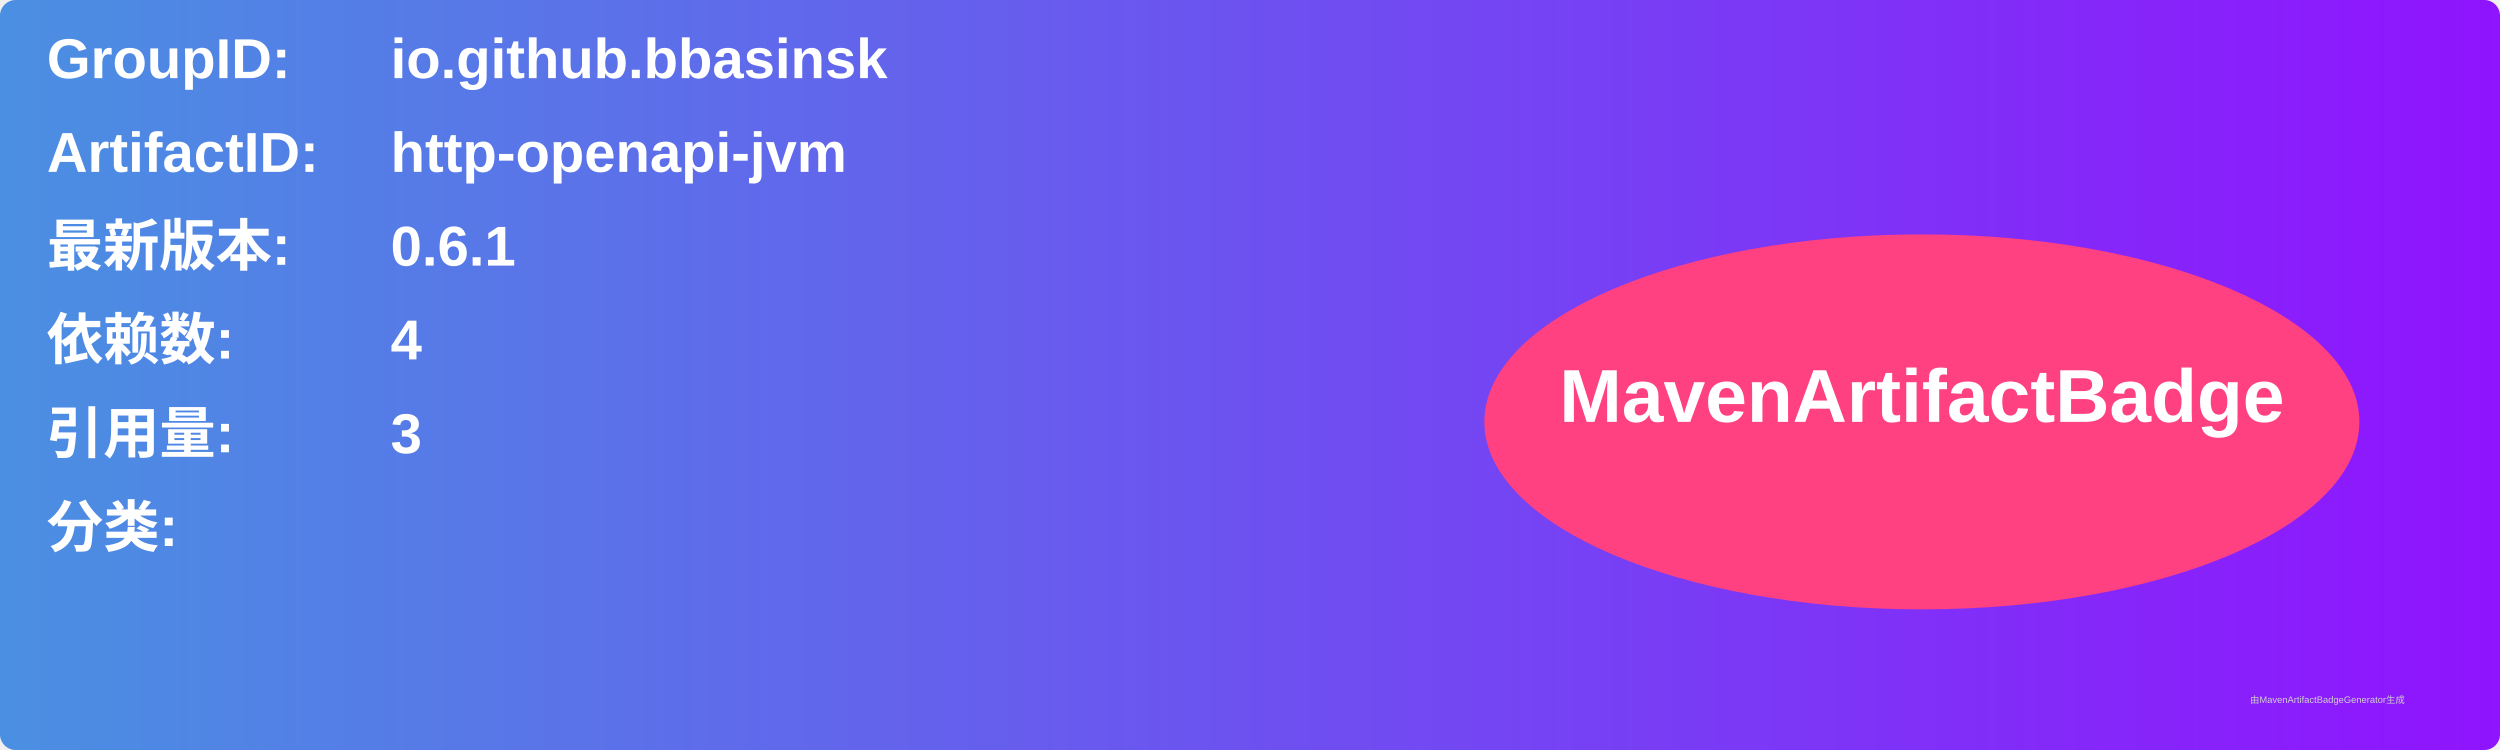
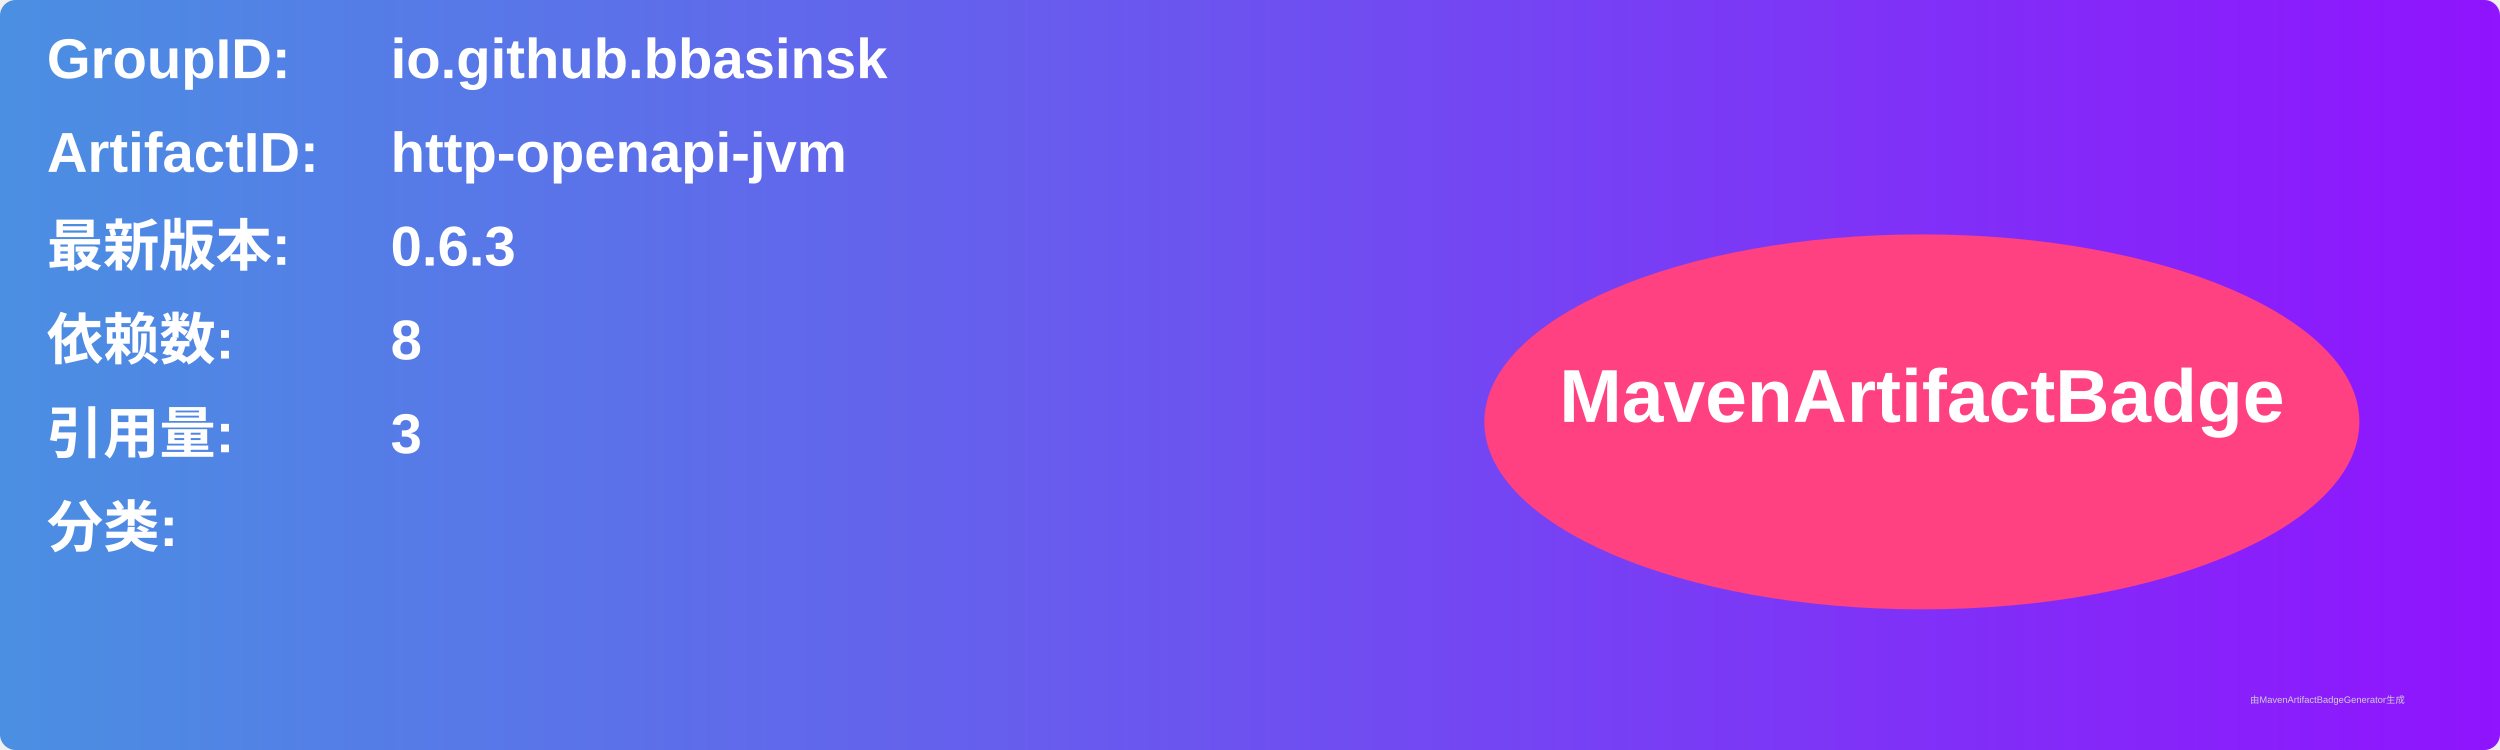
<svg xmlns="http://www.w3.org/2000/svg" width="800" height="240" viewBox="0 0 800 240">
  <linearGradient id="grad" x1="0%" y1="0%" x2="100%" y2="0%">
    <stop offset="0%" stop-color="#4a90e2" />
    <stop offset="100%" stop-color="#9013fe" />
  </linearGradient>
  <rect width="100%" height="100%" rx="5" ry="5" fill="url(#grad)" />
  <g transform="translate(15, 15)">
    <text x="0" y="10" font-family="Arial" font-size="18" fill="white" font-weight="bold" width="260">GroupID:</text>
    <text x="110" y="10" font-family="Arial" font-size="18" fill="white" font-weight="bold" width="460">io.github.bbasinsk</text>
    <text x="0" y="40" font-family="Arial" font-size="18" fill="white" font-weight="bold" width="260">ArtifactID:</text>
    <text x="110" y="40" font-family="Arial" font-size="18" fill="white" font-weight="bold" width="460">http-openapi-jvm</text>
    <text x="0" y="70" font-family="Arial" font-size="18" fill="white" font-weight="bold">最新版本:</text>
    <text x="110" y="70" font-family="Arial" font-size="18" fill="white" font-weight="bold">
-       <tspan font-weight="bold">0.6.1</tspan>
+       <tspan font-weight="bold">0.6.3</tspan>
    </text>
    <text x="0" y="100" font-family="Arial" font-size="18" fill="white" font-weight="bold">依赖数: </text>
    <text x="110" y="100" font-family="Arial" font-size="18" fill="white">
-       <tspan font-weight="bold">4</tspan>
+       <tspan font-weight="bold">8</tspan>
    </text>
    <text x="0" y="130" font-family="Arial" font-size="18" fill="white" font-weight="bold">引用量: </text>
    <text x="110" y="130" font-family="Arial" font-size="18" fill="white">
      <tspan font-weight="bold">3</tspan>
    </text>
    <text x="0" y="160" font-family="Arial" font-size="18" fill="white" font-weight="bold">分类:</text>
    <text x="10" y="190" font-family="Arial" font-size="10" fill="white">
      <tspan font-weight="bold" />
    </text>
    <ellipse cx="600" cy="120" rx="140" ry="60" fill="#ff4081" />
    <text x="600" y="120" text-anchor="middle" font-family="Arial" font-size="24" fill="white" font-weight="bold">MavenArtifactBadge</text>
  </g>
  <text x="720" y="225" font-family="Arial" font-size="3" fill="#d0d0d0">由MavenArtifactBadgeGenerator生成</text>
</svg>
